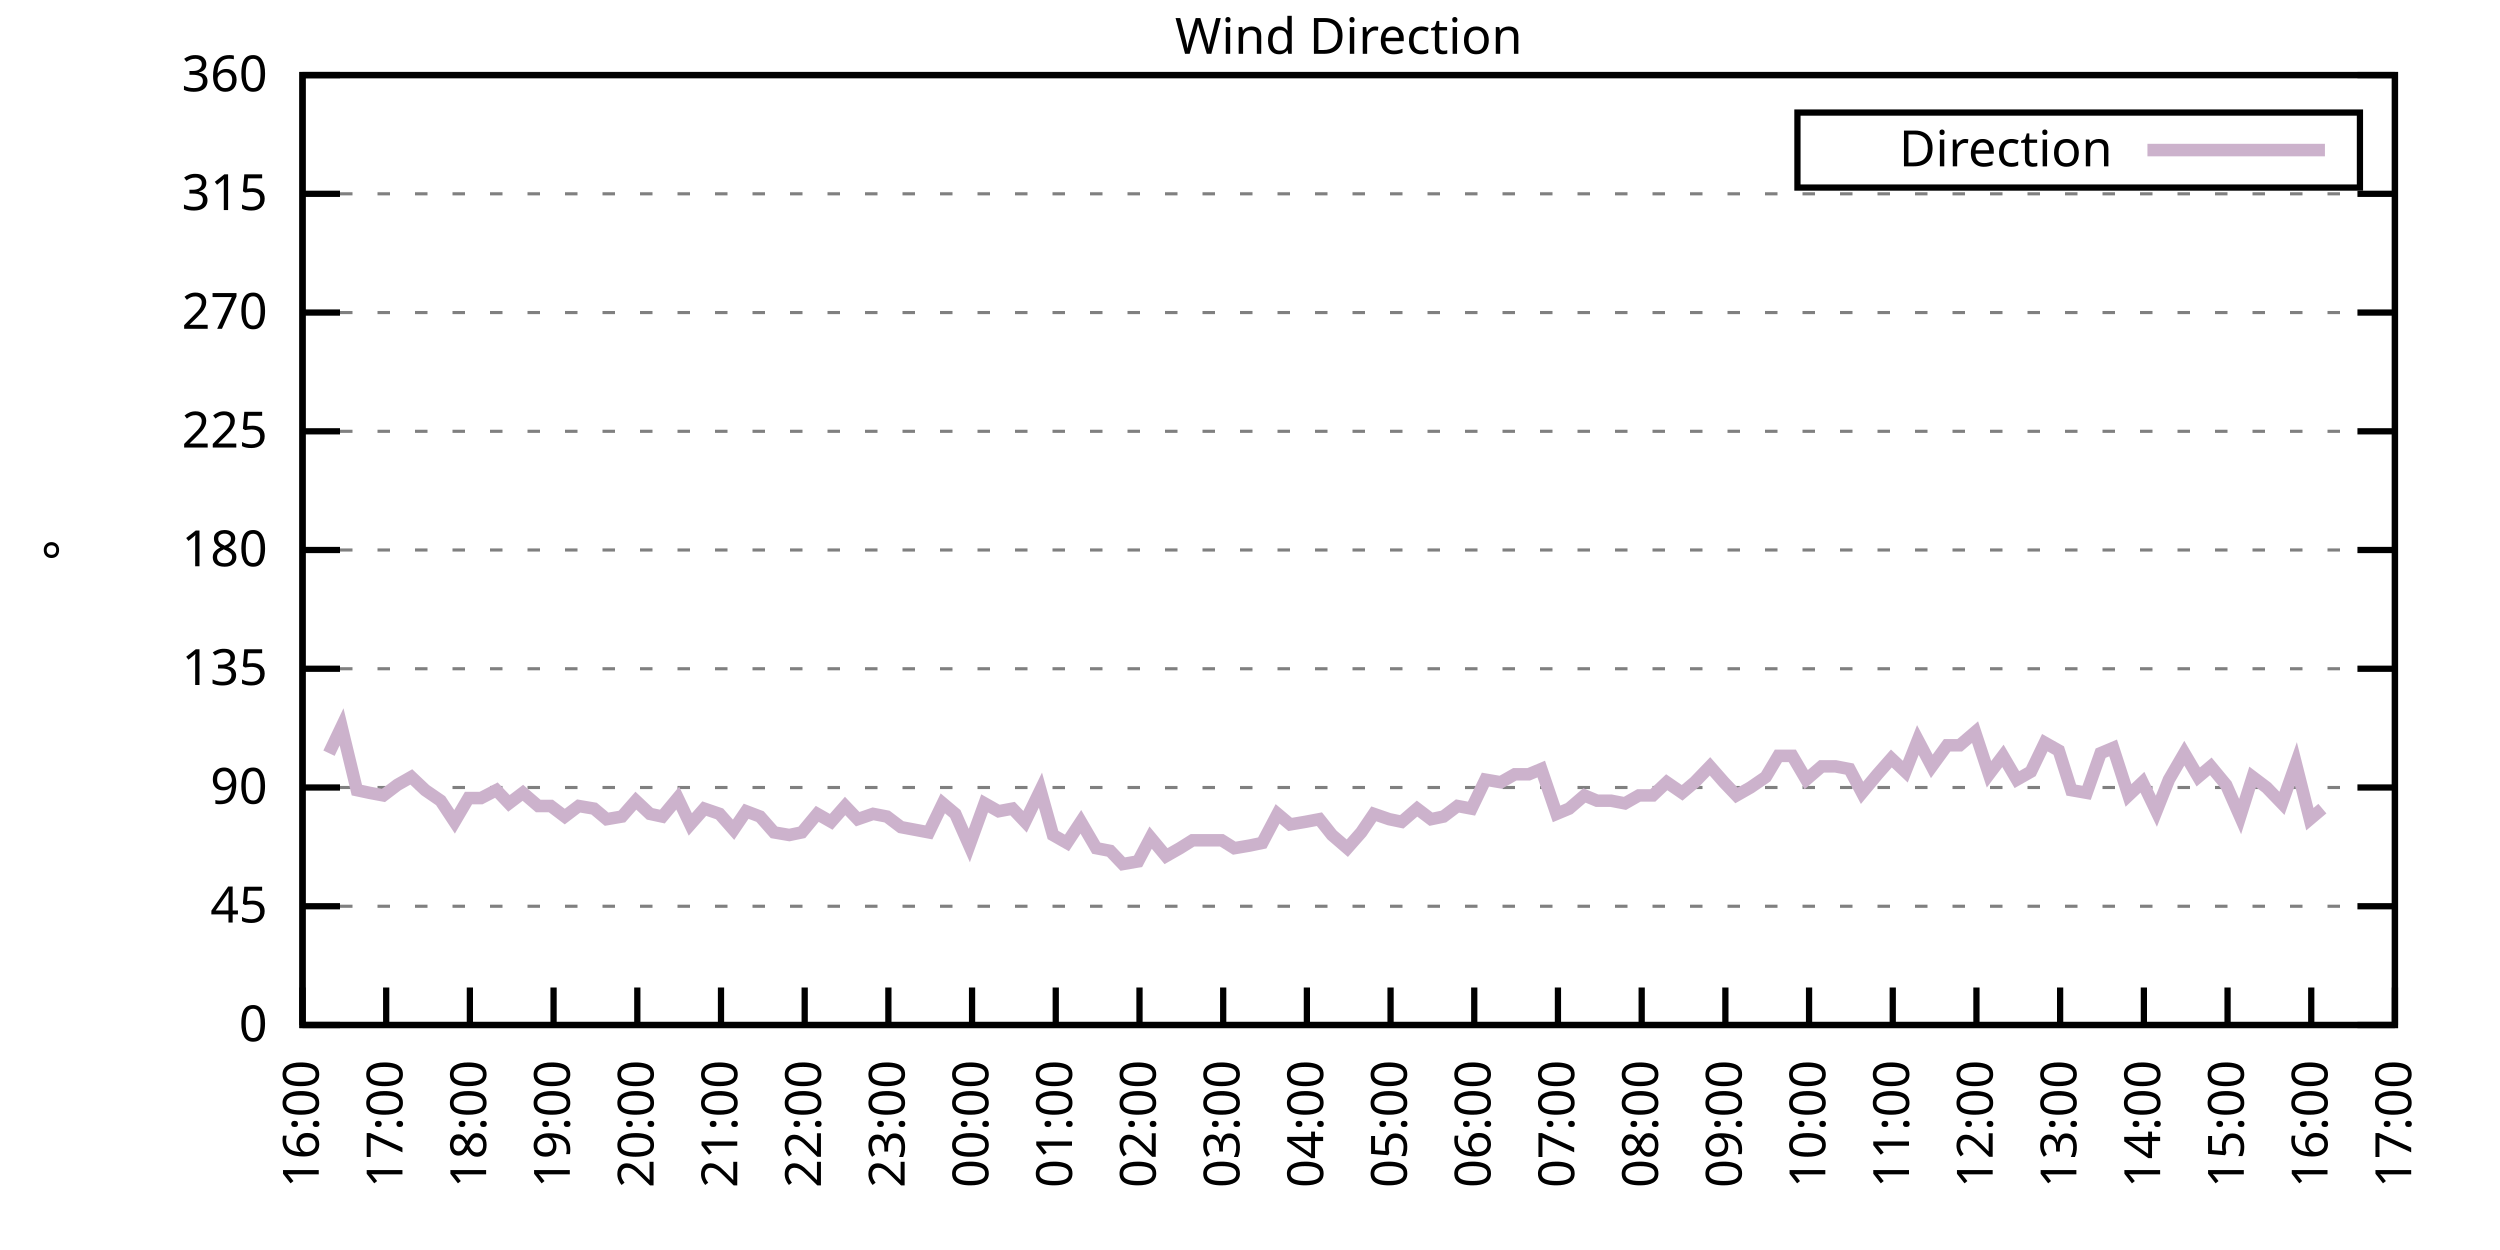
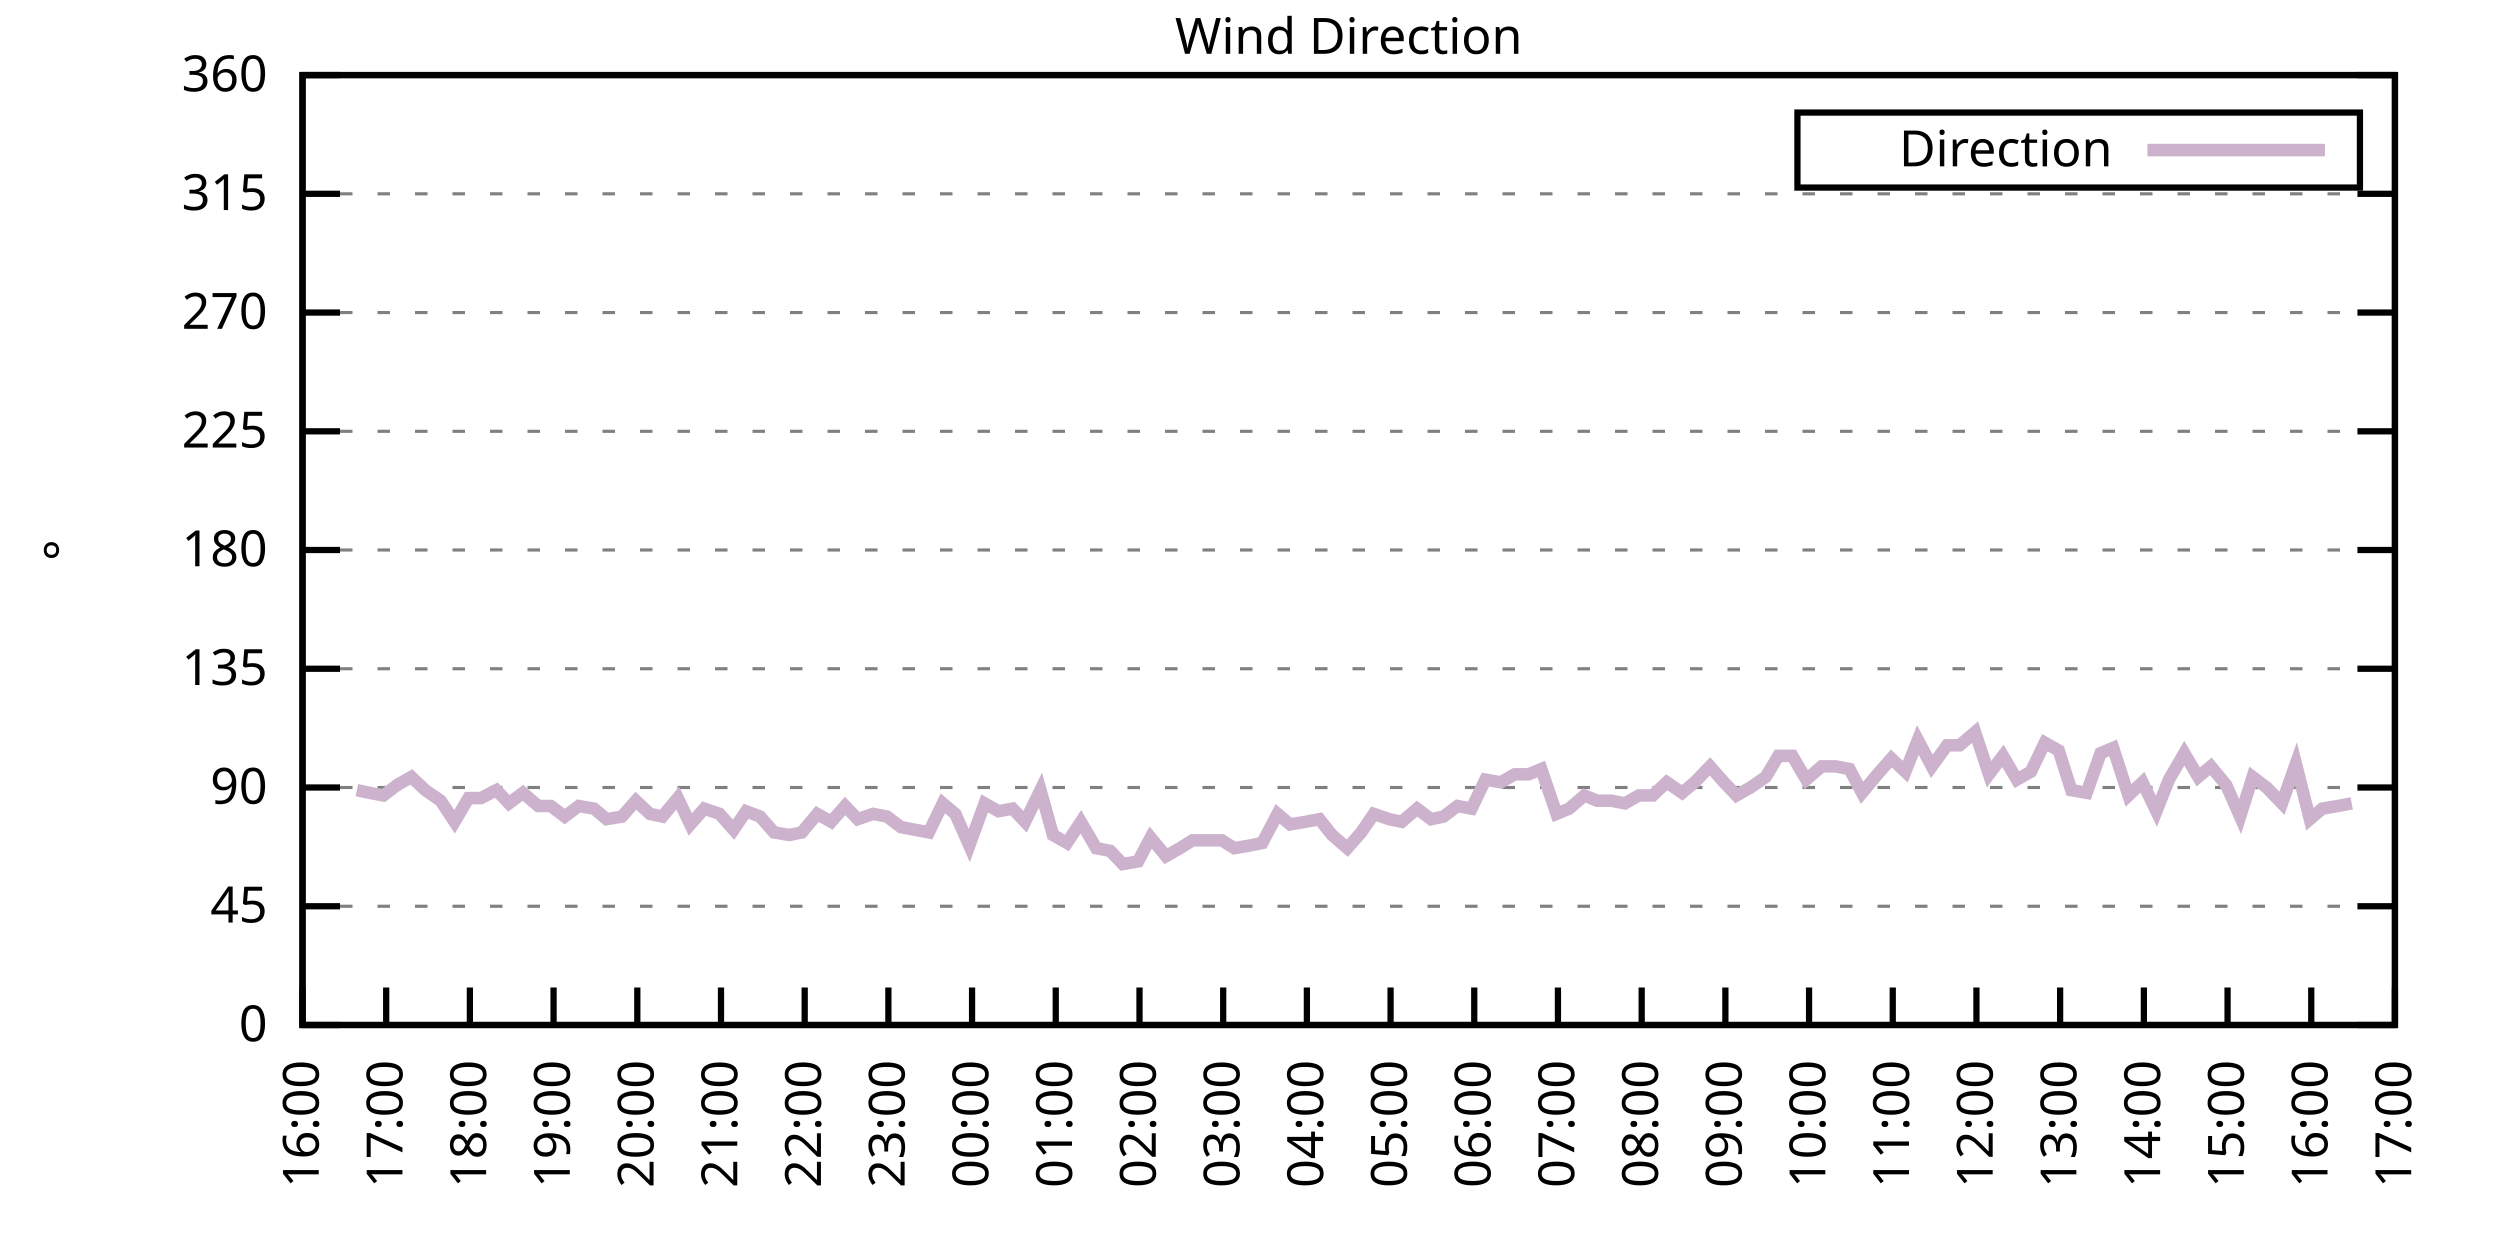
<svg xmlns="http://www.w3.org/2000/svg" xmlns:xlink="http://www.w3.org/1999/xlink" width="400" height="200" viewBox="0 0 400 200">
  <g id="gnuplot_canvas">
    <rect x="0" y="0" width="400" height="200" fill="none" />
    <defs>
      <circle id="gpDot" r="0.5" stroke-width="0.5" stroke="currentColor" />
      <path id="gpPt0" stroke-width="0.333" stroke="currentColor" d="M-1,0 h2 M0,-1 v2" />
      <path id="gpPt1" stroke-width="0.333" stroke="currentColor" d="M-1,-1 L1,1 M1,-1 L-1,1" />
      <path id="gpPt2" stroke-width="0.333" stroke="currentColor" d="M-1,0 L1,0 M0,-1 L0,1 M-1,-1 L1,1 M-1,1 L1,-1" />
      <rect id="gpPt3" stroke-width="0.333" stroke="currentColor" x="-1" y="-1" width="2" height="2" />
      <rect id="gpPt4" stroke-width="0.333" stroke="currentColor" fill="currentColor" x="-1" y="-1" width="2" height="2" />
      <circle id="gpPt5" stroke-width="0.333" stroke="currentColor" cx="0" cy="0" r="1" />
      <use xlink:href="#gpPt5" id="gpPt6" fill="currentColor" stroke="none" />
      <path id="gpPt7" stroke-width="0.333" stroke="currentColor" d="M0,-1.33 L-1.33,0.67 L1.33,0.67 z" />
      <use xlink:href="#gpPt7" id="gpPt8" fill="currentColor" stroke="none" />
      <use xlink:href="#gpPt7" id="gpPt9" stroke="currentColor" transform="rotate(180)" />
      <use xlink:href="#gpPt9" id="gpPt10" fill="currentColor" stroke="none" />
      <use xlink:href="#gpPt3" id="gpPt11" stroke="currentColor" transform="rotate(45)" />
      <use xlink:href="#gpPt11" id="gpPt12" fill="currentColor" stroke="none" />
      <path id="gpPt13" stroke-width="0.333" stroke="currentColor" d="M0,1.330 L1.265,0.411 L0.782,-1.067 L-0.782,-1.076 L-1.265,0.411 z" />
      <use xlink:href="#gpPt13" id="gpPt14" fill="currentColor" stroke="none" />
      <filter id="textbox" filterUnits="objectBoundingBox" x="0" y="0" height="1" width="1">
        <feFlood flood-color="white" flood-opacity="1" result="bgnd" />
        <feComposite in="SourceGraphic" in2="bgnd" operator="atop" />
      </filter>
      <filter id="greybox" filterUnits="objectBoundingBox" x="0" y="0" height="1" width="1">
        <feFlood flood-color="lightgrey" flood-opacity="1" result="grey" />
        <feComposite in="SourceGraphic" in2="grey" operator="atop" />
      </filter>
    </defs>
    <g fill="none" color="white" stroke="currentColor" stroke-width="1.00" stroke-linecap="butt" stroke-linejoin="miter">
</g>
    <g fill="none" color="black" stroke="currentColor" stroke-width="1.00" stroke-linecap="butt" stroke-linejoin="miter">
      <g stroke="none" shape-rendering="crispEdges">
        <polygon fill="rgb(255, 255, 255)" points="48.40,164.00 383.18,164.00 383.18,12.02 48.40,12.02 " />
      </g>
    </g>
    <g fill="none" color="black" stroke="currentColor" stroke-width="1.00" stroke-linecap="butt" stroke-linejoin="miter">
</g>
    <g fill="none" color="black" stroke="black" stroke-width="0.50" stroke-linecap="butt" stroke-linejoin="miter">
</g>
    <g fill="none" color="gray" stroke="currentColor" stroke-width="0.50" stroke-linecap="butt" stroke-linejoin="miter">
      <path stroke="gray" stroke-dasharray="2,4" class="gridline" d="M48.40,164.00 L383.19,164.00  " />
    </g>
    <g fill="none" color="gray" stroke="gray" stroke-width="1.00" stroke-linecap="butt" stroke-linejoin="miter">
</g>
    <g fill="none" color="black" stroke="currentColor" stroke-width="1.00" stroke-linecap="butt" stroke-linejoin="miter">
      <path stroke="black" d="M48.40,164.00 L54.40,164.00 M383.19,164.00 L377.19,164.00  " />
      <g transform="translate(42.80,166.60)" stroke="none" fill="black" font-family="Sans" font-size="8.00" text-anchor="end">
        <text>
          <tspan font-family="Sans"> 0</tspan>
        </text>
      </g>
    </g>
    <g fill="none" color="black" stroke="currentColor" stroke-width="1.00" stroke-linecap="butt" stroke-linejoin="miter">
</g>
    <g fill="none" color="black" stroke="black" stroke-width="0.50" stroke-linecap="butt" stroke-linejoin="miter">
</g>
    <g fill="none" color="gray" stroke="currentColor" stroke-width="0.50" stroke-linecap="butt" stroke-linejoin="miter">
      <path stroke="gray" stroke-dasharray="2,4" class="gridline" d="M48.40,145.00 L383.19,145.00  " />
    </g>
    <g fill="none" color="gray" stroke="gray" stroke-width="1.00" stroke-linecap="butt" stroke-linejoin="miter">
</g>
    <g fill="none" color="black" stroke="currentColor" stroke-width="1.00" stroke-linecap="butt" stroke-linejoin="miter">
      <path stroke="black" d="M48.40,145.00 L54.40,145.00 M383.19,145.00 L377.19,145.00  " />
      <g transform="translate(42.80,147.60)" stroke="none" fill="black" font-family="Sans" font-size="8.00" text-anchor="end">
        <text>
          <tspan font-family="Sans"> 45</tspan>
        </text>
      </g>
    </g>
    <g fill="none" color="black" stroke="currentColor" stroke-width="1.00" stroke-linecap="butt" stroke-linejoin="miter">
</g>
    <g fill="none" color="black" stroke="black" stroke-width="0.50" stroke-linecap="butt" stroke-linejoin="miter">
</g>
    <g fill="none" color="gray" stroke="currentColor" stroke-width="0.50" stroke-linecap="butt" stroke-linejoin="miter">
      <path stroke="gray" stroke-dasharray="2,4" class="gridline" d="M48.40,126.00 L383.19,126.00  " />
    </g>
    <g fill="none" color="gray" stroke="gray" stroke-width="1.00" stroke-linecap="butt" stroke-linejoin="miter">
</g>
    <g fill="none" color="black" stroke="currentColor" stroke-width="1.00" stroke-linecap="butt" stroke-linejoin="miter">
      <path stroke="black" d="M48.40,126.00 L54.40,126.00 M383.19,126.00 L377.19,126.00  " />
      <g transform="translate(42.80,128.60)" stroke="none" fill="black" font-family="Sans" font-size="8.00" text-anchor="end">
        <text>
          <tspan font-family="Sans"> 90</tspan>
        </text>
      </g>
    </g>
    <g fill="none" color="black" stroke="currentColor" stroke-width="1.00" stroke-linecap="butt" stroke-linejoin="miter">
</g>
    <g fill="none" color="black" stroke="black" stroke-width="0.50" stroke-linecap="butt" stroke-linejoin="miter">
</g>
    <g fill="none" color="gray" stroke="currentColor" stroke-width="0.50" stroke-linecap="butt" stroke-linejoin="miter">
      <path stroke="gray" stroke-dasharray="2,4" class="gridline" d="M48.40,107.00 L383.19,107.00  " />
    </g>
    <g fill="none" color="gray" stroke="gray" stroke-width="1.00" stroke-linecap="butt" stroke-linejoin="miter">
</g>
    <g fill="none" color="black" stroke="currentColor" stroke-width="1.00" stroke-linecap="butt" stroke-linejoin="miter">
      <path stroke="black" d="M48.40,107.00 L54.40,107.00 M383.19,107.00 L377.19,107.00  " />
      <g transform="translate(42.80,109.60)" stroke="none" fill="black" font-family="Sans" font-size="8.00" text-anchor="end">
        <text>
          <tspan font-family="Sans"> 135</tspan>
        </text>
      </g>
    </g>
    <g fill="none" color="black" stroke="currentColor" stroke-width="1.00" stroke-linecap="butt" stroke-linejoin="miter">
</g>
    <g fill="none" color="black" stroke="black" stroke-width="0.50" stroke-linecap="butt" stroke-linejoin="miter">
</g>
    <g fill="none" color="gray" stroke="currentColor" stroke-width="0.50" stroke-linecap="butt" stroke-linejoin="miter">
      <path stroke="gray" stroke-dasharray="2,4" class="gridline" d="M48.40,88.00 L383.19,88.00  " />
    </g>
    <g fill="none" color="gray" stroke="gray" stroke-width="1.00" stroke-linecap="butt" stroke-linejoin="miter">
</g>
    <g fill="none" color="black" stroke="currentColor" stroke-width="1.00" stroke-linecap="butt" stroke-linejoin="miter">
      <path stroke="black" d="M48.40,88.00 L54.40,88.00 M383.19,88.00 L377.19,88.00  " />
      <g transform="translate(42.80,90.60)" stroke="none" fill="black" font-family="Sans" font-size="8.00" text-anchor="end">
        <text>
          <tspan font-family="Sans"> 180</tspan>
        </text>
      </g>
    </g>
    <g fill="none" color="black" stroke="currentColor" stroke-width="1.00" stroke-linecap="butt" stroke-linejoin="miter">
</g>
    <g fill="none" color="black" stroke="black" stroke-width="0.50" stroke-linecap="butt" stroke-linejoin="miter">
</g>
    <g fill="none" color="gray" stroke="currentColor" stroke-width="0.50" stroke-linecap="butt" stroke-linejoin="miter">
      <path stroke="gray" stroke-dasharray="2,4" class="gridline" d="M48.40,69.01 L383.19,69.01  " />
    </g>
    <g fill="none" color="gray" stroke="gray" stroke-width="1.00" stroke-linecap="butt" stroke-linejoin="miter">
</g>
    <g fill="none" color="black" stroke="currentColor" stroke-width="1.00" stroke-linecap="butt" stroke-linejoin="miter">
      <path stroke="black" d="M48.40,69.01 L54.40,69.01 M383.19,69.01 L377.19,69.01  " />
      <g transform="translate(42.80,71.61)" stroke="none" fill="black" font-family="Sans" font-size="8.00" text-anchor="end">
        <text>
          <tspan font-family="Sans"> 225</tspan>
        </text>
      </g>
    </g>
    <g fill="none" color="black" stroke="currentColor" stroke-width="1.00" stroke-linecap="butt" stroke-linejoin="miter">
</g>
    <g fill="none" color="black" stroke="black" stroke-width="0.50" stroke-linecap="butt" stroke-linejoin="miter">
</g>
    <g fill="none" color="gray" stroke="currentColor" stroke-width="0.50" stroke-linecap="butt" stroke-linejoin="miter">
      <path stroke="gray" stroke-dasharray="2,4" class="gridline" d="M48.40,50.01 L383.19,50.01  " />
    </g>
    <g fill="none" color="gray" stroke="gray" stroke-width="1.00" stroke-linecap="butt" stroke-linejoin="miter">
</g>
    <g fill="none" color="black" stroke="currentColor" stroke-width="1.00" stroke-linecap="butt" stroke-linejoin="miter">
      <path stroke="black" d="M48.40,50.01 L54.40,50.01 M383.19,50.01 L377.19,50.01  " />
      <g transform="translate(42.80,52.61)" stroke="none" fill="black" font-family="Sans" font-size="8.00" text-anchor="end">
        <text>
          <tspan font-family="Sans"> 270</tspan>
        </text>
      </g>
    </g>
    <g fill="none" color="black" stroke="currentColor" stroke-width="1.00" stroke-linecap="butt" stroke-linejoin="miter">
</g>
    <g fill="none" color="black" stroke="black" stroke-width="0.50" stroke-linecap="butt" stroke-linejoin="miter">
</g>
    <g fill="none" color="gray" stroke="currentColor" stroke-width="0.50" stroke-linecap="butt" stroke-linejoin="miter">
      <path stroke="gray" stroke-dasharray="2,4" class="gridline" d="M48.40,31.01 L383.19,31.01  " />
    </g>
    <g fill="none" color="gray" stroke="gray" stroke-width="1.00" stroke-linecap="butt" stroke-linejoin="miter">
</g>
    <g fill="none" color="black" stroke="currentColor" stroke-width="1.00" stroke-linecap="butt" stroke-linejoin="miter">
      <path stroke="black" d="M48.40,31.01 L54.40,31.01 M383.19,31.01 L377.19,31.01  " />
      <g transform="translate(42.80,33.61)" stroke="none" fill="black" font-family="Sans" font-size="8.00" text-anchor="end">
        <text>
          <tspan font-family="Sans"> 315</tspan>
        </text>
      </g>
    </g>
    <g fill="none" color="black" stroke="currentColor" stroke-width="1.00" stroke-linecap="butt" stroke-linejoin="miter">
</g>
    <g fill="none" color="black" stroke="black" stroke-width="0.50" stroke-linecap="butt" stroke-linejoin="miter">
</g>
    <g fill="none" color="gray" stroke="currentColor" stroke-width="0.50" stroke-linecap="butt" stroke-linejoin="miter">
      <path stroke="gray" stroke-dasharray="2,4" class="gridline" d="M48.40,12.01 L383.19,12.01  " />
    </g>
    <g fill="none" color="gray" stroke="gray" stroke-width="1.00" stroke-linecap="butt" stroke-linejoin="miter">
</g>
    <g fill="none" color="black" stroke="currentColor" stroke-width="1.00" stroke-linecap="butt" stroke-linejoin="miter">
      <path stroke="black" d="M48.40,12.01 L54.40,12.01 M383.19,12.01 L377.19,12.01  " />
      <g transform="translate(42.80,14.61)" stroke="none" fill="black" font-family="Sans" font-size="8.00" text-anchor="end">
        <text>
          <tspan font-family="Sans"> 360</tspan>
        </text>
      </g>
    </g>
    <g fill="none" color="black" stroke="currentColor" stroke-width="1.00" stroke-linecap="butt" stroke-linejoin="miter">
      <path stroke="black" d="M48.40,164.00 L48.40,158.00  " />
      <g transform="translate(51.00,169.60) rotate(270.00)" stroke="none" fill="black" font-family="Sans" font-size="8.00" text-anchor="end">
        <text>
          <tspan font-family="Sans">16:00</tspan>
        </text>
      </g>
    </g>
    <g fill="none" color="black" stroke="currentColor" stroke-width="1.00" stroke-linecap="butt" stroke-linejoin="miter">
      <path stroke="black" d="M61.79,164.00 L61.79,158.00  " />
      <g transform="translate(64.39,169.60) rotate(270.00)" stroke="none" fill="black" font-family="Sans" font-size="8.00" text-anchor="end">
        <text>
          <tspan font-family="Sans">17:00</tspan>
        </text>
      </g>
    </g>
    <g fill="none" color="black" stroke="currentColor" stroke-width="1.00" stroke-linecap="butt" stroke-linejoin="miter">
      <path stroke="black" d="M75.18,164.00 L75.18,158.00  " />
      <g transform="translate(77.78,169.60) rotate(270.00)" stroke="none" fill="black" font-family="Sans" font-size="8.00" text-anchor="end">
        <text>
          <tspan font-family="Sans">18:00</tspan>
        </text>
      </g>
    </g>
    <g fill="none" color="black" stroke="currentColor" stroke-width="1.00" stroke-linecap="butt" stroke-linejoin="miter">
      <path stroke="black" d="M88.57,164.00 L88.57,158.00  " />
      <g transform="translate(91.17,169.60) rotate(270.00)" stroke="none" fill="black" font-family="Sans" font-size="8.00" text-anchor="end">
        <text>
          <tspan font-family="Sans">19:00</tspan>
        </text>
      </g>
    </g>
    <g fill="none" color="black" stroke="currentColor" stroke-width="1.00" stroke-linecap="butt" stroke-linejoin="miter">
      <path stroke="black" d="M101.97,164.00 L101.97,158.00  " />
      <g transform="translate(104.57,169.60) rotate(270.00)" stroke="none" fill="black" font-family="Sans" font-size="8.00" text-anchor="end">
        <text>
          <tspan font-family="Sans">20:00</tspan>
        </text>
      </g>
    </g>
    <g fill="none" color="black" stroke="currentColor" stroke-width="1.00" stroke-linecap="butt" stroke-linejoin="miter">
      <path stroke="black" d="M115.36,164.00 L115.36,158.00  " />
      <g transform="translate(117.96,169.60) rotate(270.00)" stroke="none" fill="black" font-family="Sans" font-size="8.00" text-anchor="end">
        <text>
          <tspan font-family="Sans">21:00</tspan>
        </text>
      </g>
    </g>
    <g fill="none" color="black" stroke="currentColor" stroke-width="1.00" stroke-linecap="butt" stroke-linejoin="miter">
      <path stroke="black" d="M128.75,164.00 L128.75,158.00  " />
      <g transform="translate(131.35,169.60) rotate(270.00)" stroke="none" fill="black" font-family="Sans" font-size="8.00" text-anchor="end">
        <text>
          <tspan font-family="Sans">22:00</tspan>
        </text>
      </g>
    </g>
    <g fill="none" color="black" stroke="currentColor" stroke-width="1.00" stroke-linecap="butt" stroke-linejoin="miter">
      <path stroke="black" d="M142.14,164.00 L142.14,158.00  " />
      <g transform="translate(144.74,169.60) rotate(270.00)" stroke="none" fill="black" font-family="Sans" font-size="8.00" text-anchor="end">
        <text>
          <tspan font-family="Sans">23:00</tspan>
        </text>
      </g>
    </g>
    <g fill="none" color="black" stroke="currentColor" stroke-width="1.00" stroke-linecap="butt" stroke-linejoin="miter">
      <path stroke="black" d="M155.53,164.00 L155.53,158.00  " />
      <g transform="translate(158.13,169.60) rotate(270.00)" stroke="none" fill="black" font-family="Sans" font-size="8.00" text-anchor="end">
        <text>
          <tspan font-family="Sans">00:00</tspan>
        </text>
      </g>
    </g>
    <g fill="none" color="black" stroke="currentColor" stroke-width="1.00" stroke-linecap="butt" stroke-linejoin="miter">
      <path stroke="black" d="M168.92,164.00 L168.92,158.00  " />
      <g transform="translate(171.52,169.60) rotate(270.00)" stroke="none" fill="black" font-family="Sans" font-size="8.00" text-anchor="end">
        <text>
          <tspan font-family="Sans">01:00</tspan>
        </text>
      </g>
    </g>
    <g fill="none" color="black" stroke="currentColor" stroke-width="1.00" stroke-linecap="butt" stroke-linejoin="miter">
      <path stroke="black" d="M182.32,164.00 L182.32,158.00  " />
      <g transform="translate(184.92,169.60) rotate(270.00)" stroke="none" fill="black" font-family="Sans" font-size="8.00" text-anchor="end">
        <text>
          <tspan font-family="Sans">02:00</tspan>
        </text>
      </g>
    </g>
    <g fill="none" color="black" stroke="currentColor" stroke-width="1.00" stroke-linecap="butt" stroke-linejoin="miter">
      <path stroke="black" d="M195.71,164.00 L195.71,158.00  " />
      <g transform="translate(198.31,169.60) rotate(270.00)" stroke="none" fill="black" font-family="Sans" font-size="8.00" text-anchor="end">
        <text>
          <tspan font-family="Sans">03:00</tspan>
        </text>
      </g>
    </g>
    <g fill="none" color="black" stroke="currentColor" stroke-width="1.00" stroke-linecap="butt" stroke-linejoin="miter">
      <path stroke="black" d="M209.10,164.00 L209.10,158.00  " />
      <g transform="translate(211.70,169.60) rotate(270.00)" stroke="none" fill="black" font-family="Sans" font-size="8.00" text-anchor="end">
        <text>
          <tspan font-family="Sans">04:00</tspan>
        </text>
      </g>
    </g>
    <g fill="none" color="black" stroke="currentColor" stroke-width="1.00" stroke-linecap="butt" stroke-linejoin="miter">
      <path stroke="black" d="M222.49,164.00 L222.49,158.00  " />
      <g transform="translate(225.09,169.60) rotate(270.00)" stroke="none" fill="black" font-family="Sans" font-size="8.00" text-anchor="end">
        <text>
          <tspan font-family="Sans">05:00</tspan>
        </text>
      </g>
    </g>
    <g fill="none" color="black" stroke="currentColor" stroke-width="1.00" stroke-linecap="butt" stroke-linejoin="miter">
      <path stroke="black" d="M235.88,164.00 L235.88,158.00  " />
      <g transform="translate(238.48,169.60) rotate(270.00)" stroke="none" fill="black" font-family="Sans" font-size="8.00" text-anchor="end">
        <text>
          <tspan font-family="Sans">06:00</tspan>
        </text>
      </g>
    </g>
    <g fill="none" color="black" stroke="currentColor" stroke-width="1.00" stroke-linecap="butt" stroke-linejoin="miter">
      <path stroke="black" d="M249.27,164.00 L249.27,158.00  " />
      <g transform="translate(251.87,169.60) rotate(270.00)" stroke="none" fill="black" font-family="Sans" font-size="8.00" text-anchor="end">
        <text>
          <tspan font-family="Sans">07:00</tspan>
        </text>
      </g>
    </g>
    <g fill="none" color="black" stroke="currentColor" stroke-width="1.00" stroke-linecap="butt" stroke-linejoin="miter">
      <path stroke="black" d="M262.67,164.00 L262.67,158.00  " />
      <g transform="translate(265.27,169.60) rotate(270.00)" stroke="none" fill="black" font-family="Sans" font-size="8.00" text-anchor="end">
        <text>
          <tspan font-family="Sans">08:00</tspan>
        </text>
      </g>
    </g>
    <g fill="none" color="black" stroke="currentColor" stroke-width="1.00" stroke-linecap="butt" stroke-linejoin="miter">
      <path stroke="black" d="M276.06,164.00 L276.06,158.00  " />
      <g transform="translate(278.66,169.60) rotate(270.00)" stroke="none" fill="black" font-family="Sans" font-size="8.00" text-anchor="end">
        <text>
          <tspan font-family="Sans">09:00</tspan>
        </text>
      </g>
    </g>
    <g fill="none" color="black" stroke="currentColor" stroke-width="1.00" stroke-linecap="butt" stroke-linejoin="miter">
      <path stroke="black" d="M289.45,164.00 L289.45,158.00  " />
      <g transform="translate(292.05,169.60) rotate(270.00)" stroke="none" fill="black" font-family="Sans" font-size="8.00" text-anchor="end">
        <text>
          <tspan font-family="Sans">10:00</tspan>
        </text>
      </g>
    </g>
    <g fill="none" color="black" stroke="currentColor" stroke-width="1.00" stroke-linecap="butt" stroke-linejoin="miter">
      <path stroke="black" d="M302.84,164.00 L302.84,158.00  " />
      <g transform="translate(305.44,169.60) rotate(270.00)" stroke="none" fill="black" font-family="Sans" font-size="8.00" text-anchor="end">
        <text>
          <tspan font-family="Sans">11:00</tspan>
        </text>
      </g>
    </g>
    <g fill="none" color="black" stroke="currentColor" stroke-width="1.00" stroke-linecap="butt" stroke-linejoin="miter">
      <path stroke="black" d="M316.23,164.00 L316.23,158.00  " />
      <g transform="translate(318.83,169.60) rotate(270.00)" stroke="none" fill="black" font-family="Sans" font-size="8.00" text-anchor="end">
        <text>
          <tspan font-family="Sans">12:00</tspan>
        </text>
      </g>
    </g>
    <g fill="none" color="black" stroke="currentColor" stroke-width="1.00" stroke-linecap="butt" stroke-linejoin="miter">
      <path stroke="black" d="M329.62,164.00 L329.62,158.00  " />
      <g transform="translate(332.22,169.60) rotate(270.00)" stroke="none" fill="black" font-family="Sans" font-size="8.00" text-anchor="end">
        <text>
          <tspan font-family="Sans">13:00</tspan>
        </text>
      </g>
    </g>
    <g fill="none" color="black" stroke="currentColor" stroke-width="1.00" stroke-linecap="butt" stroke-linejoin="miter">
      <path stroke="black" d="M343.02,164.00 L343.02,158.00  " />
      <g transform="translate(345.62,169.60) rotate(270.00)" stroke="none" fill="black" font-family="Sans" font-size="8.00" text-anchor="end">
        <text>
          <tspan font-family="Sans">14:00</tspan>
        </text>
      </g>
    </g>
    <g fill="none" color="black" stroke="currentColor" stroke-width="1.00" stroke-linecap="butt" stroke-linejoin="miter">
      <path stroke="black" d="M356.41,164.00 L356.41,158.00  " />
      <g transform="translate(359.01,169.60) rotate(270.00)" stroke="none" fill="black" font-family="Sans" font-size="8.00" text-anchor="end">
        <text>
          <tspan font-family="Sans">15:00</tspan>
        </text>
      </g>
    </g>
    <g fill="none" color="black" stroke="currentColor" stroke-width="1.00" stroke-linecap="butt" stroke-linejoin="miter">
      <path stroke="black" d="M369.80,164.00 L369.80,158.00  " />
      <g transform="translate(372.40,169.60) rotate(270.00)" stroke="none" fill="black" font-family="Sans" font-size="8.00" text-anchor="end">
        <text>
          <tspan font-family="Sans">16:00</tspan>
        </text>
      </g>
    </g>
    <g fill="none" color="black" stroke="currentColor" stroke-width="1.00" stroke-linecap="butt" stroke-linejoin="miter">
      <path stroke="black" d="M383.19,164.00 L383.19,158.00  " />
      <g transform="translate(385.79,169.60) rotate(270.00)" stroke="none" fill="black" font-family="Sans" font-size="8.00" text-anchor="end">
        <text>
          <tspan font-family="Sans">17:00</tspan>
        </text>
      </g>
    </g>
    <g fill="none" color="black" stroke="currentColor" stroke-width="1.00" stroke-linecap="butt" stroke-linejoin="miter">
</g>
    <g fill="none" color="black" stroke="currentColor" stroke-width="1.00" stroke-linecap="butt" stroke-linejoin="miter">
      <path stroke="black" d="M48.40,12.01 L48.40,164.00 L383.19,164.00 L383.19,12.01 L48.40,12.01 Z  " />
    </g>
    <g fill="none" color="black" stroke="currentColor" stroke-width="1.00" stroke-linecap="butt" stroke-linejoin="miter">
</g>
    <g fill="none" color="black" stroke="currentColor" stroke-width="1.00" stroke-linecap="butt" stroke-linejoin="miter">
      <path stroke="black" d="M287.59,30.01 L287.59,18.01 L377.59,18.01 L377.59,30.01 L287.59,30.01 Z  " />
    </g>
    <g id="Wind_direction_plot_1">
      <g fill="none" color="white" stroke="black" stroke-width="2.00" stroke-linecap="butt" stroke-linejoin="miter">
</g>
      <g fill="none" color="black" stroke="currentColor" stroke-width="2.00" stroke-linecap="butt" stroke-linejoin="miter">
        <g transform="translate(337.99,26.61)" stroke="none" fill="black" font-family="Sans" font-size="8.00" text-anchor="end">
          <text>
            <tspan font-family="Sans">Direction</tspan>
          </text>
        </g>
      </g>
      <g fill="none" color="black" stroke="currentColor" stroke-width="2.00" stroke-linecap="butt" stroke-linejoin="miter">
-         <path stroke="rgb(204, 178, 204)" d="M343.59,24.01 L371.99,24.01 M52.64,120.51 L54.65,116.29 L57.10,126.42 L59.11,126.85 L61.35,127.27 L63.58,125.58   L65.81,124.31 L68.04,126.42 L70.50,128.11 L72.73,131.49 L74.96,127.69 L76.97,127.69 L79.42,126.42 L81.43,128.54   L83.66,126.85 L86.12,128.96 L88.13,128.96 L90.36,130.65 L92.59,128.96 L95.05,129.38 L97.06,131.07 L99.51,130.65   L101.74,128.11 L103.98,130.22 L105.98,130.65 L108.44,127.69 L110.45,131.91 L112.68,129.38 L115.13,130.22 L117.37,132.76   L119.38,129.80 L121.61,130.65 L123.84,133.18 L126.29,133.60 L128.30,133.18 L130.76,130.22 L132.99,131.49 L135.22,128.96   L137.23,131.07 L139.69,130.22 L141.92,130.65 L144.15,132.34 L146.38,132.76 L148.61,133.18 L150.85,128.54 L152.85,130.22   L155.09,135.29 L157.54,128.54 L159.77,129.80 L162.01,129.38 L164.01,131.49 L166.47,126.42 L168.48,133.60 L170.71,134.87   L172.94,131.49 L175.40,135.71 L177.63,136.14 L179.64,138.25 L182.09,137.82 L184.10,134.02 L186.56,136.98 L188.79,135.71   L190.80,134.45 L193.25,134.45 L195.48,134.45 L197.49,135.71 L199.95,135.29 L201.96,134.87 L204.41,130.22 L206.42,131.91   L208.88,131.49 L211.11,131.07 L213.12,133.60 L215.57,135.71 L217.80,133.18 L219.81,130.22 L222.27,131.07 L224.28,131.49   L226.73,129.38 L228.96,131.07 L230.97,130.65 L233.20,128.96 L235.44,129.38 L237.67,124.74 L240.12,125.16 L242.36,123.89   L244.59,123.89 L246.60,123.05 L249.05,130.22 L251.06,129.38 L253.51,127.27 L255.52,128.11 L257.76,128.11 L259.99,128.54   L262.22,127.27 L264.45,127.27 L266.68,125.16 L269.14,126.85 L271.15,125.16 L273.60,122.62 L275.83,125.16 L277.84,127.27   L280.07,126.00 L282.53,124.31 L284.54,120.94 L286.77,120.94 L289.00,124.74 L291.46,122.62 L293.69,122.62 L295.92,123.05   L297.93,126.85 L300.39,123.89 L302.62,121.36 L304.85,123.47 L306.86,118.40 L309.09,122.62 L311.54,119.25 L313.55,119.25   L316.01,117.14 L318.24,123.89 L320.47,120.94 L322.70,124.74 L324.94,123.47 L327.17,118.83 L329.40,120.09 L331.41,126.42   L333.86,126.85 L336.10,120.51 L338.10,119.67 L340.56,127.27 L342.79,125.16 L345.02,129.80 L347.03,124.74 L349.49,120.51   L351.72,124.31 L353.73,122.62 L356.18,125.58 L358.42,130.65 L360.42,124.31 L362.66,126.00 L365.11,128.54 L367.34,122.20   L369.58,131.07 L371.58,129.38  " />
+         <path stroke="rgb(204, 178, 204)" d="M343.59,24.01 L371.99,24.01 M57.10,126.42 L59.11,126.85 L61.35,127.27 L63.58,125.58 L65.81,124.31 L68.04,126.42   L70.50,128.11 L72.73,131.49 L74.96,127.69 L76.97,127.69 L79.42,126.42 L81.43,128.54 L83.66,126.85 L86.12,128.96   L88.13,128.96 L90.36,130.65 L92.59,128.96 L95.05,129.38 L97.06,131.07 L99.51,130.65 L101.74,128.11 L103.98,130.22   L105.98,130.65 L108.44,127.69 L110.45,131.91 L112.68,129.38 L115.13,130.22 L117.37,132.76 L119.38,129.80 L121.61,130.65   L123.84,133.18 L126.29,133.60 L128.30,133.18 L130.76,130.22 L132.99,131.49 L135.22,128.96 L137.23,131.07 L139.69,130.22   L141.92,130.65 L144.15,132.34 L146.38,132.76 L148.61,133.18 L150.85,128.54 L152.85,130.22 L155.09,135.29 L157.54,128.54   L159.77,129.80 L162.01,129.38 L164.01,131.49 L166.47,126.42 L168.48,133.60 L170.71,134.87 L172.94,131.49 L175.40,135.71   L177.63,136.14 L179.64,138.25 L182.09,137.82 L184.10,134.02 L186.56,136.98 L188.79,135.71 L190.80,134.45 L193.25,134.45   L195.48,134.45 L197.49,135.71 L199.95,135.29 L201.96,134.87 L204.41,130.22 L206.42,131.91 L208.88,131.49 L211.11,131.07   L213.12,133.60 L215.57,135.71 L217.80,133.18 L219.81,130.22 L222.27,131.07 L224.28,131.49 L226.73,129.38 L228.96,131.07   L230.97,130.65 L233.20,128.96 L235.44,129.38 L237.67,124.74 L240.12,125.16 L242.36,123.89 L244.59,123.89 L246.60,123.05   L249.05,130.22 L251.06,129.38 L253.51,127.27 L255.52,128.11 L257.76,128.11 L259.99,128.54 L262.22,127.27 L264.45,127.27   L266.68,125.16 L269.14,126.85 L271.15,125.16 L273.60,122.62 L275.83,125.16 L277.84,127.27 L280.07,126.00 L282.53,124.31   L284.54,120.94 L286.77,120.94 L289.00,124.74 L291.46,122.62 L293.69,122.62 L295.92,123.05 L297.93,126.85 L300.39,123.89   L302.62,121.36 L304.85,123.47 L306.86,118.40 L309.09,122.62 L311.54,119.25 L313.55,119.25 L316.01,117.14 L318.24,123.89   L320.47,120.94 L322.70,124.74 L324.94,123.47 L327.17,118.83 L329.40,120.09 L331.41,126.42 L333.86,126.85 L336.10,120.51   L338.10,119.67 L340.56,127.27 L342.79,125.16 L345.02,129.80 L347.03,124.74 L349.49,120.51 L351.72,124.31 L353.73,122.62   L356.18,125.58 L358.42,130.65 L360.42,124.31 L362.66,126.00 L365.11,128.54 L367.34,122.20 L369.58,131.07 L371.58,129.38   L374.04,128.96 L376.27,128.54  " />
      </g>
    </g>
    <g fill="none" color="black" stroke="currentColor" stroke-width="2.00" stroke-linecap="butt" stroke-linejoin="miter">
</g>
    <g fill="none" color="black" stroke="black" stroke-width="1.00" stroke-linecap="butt" stroke-linejoin="miter">
</g>
    <g fill="none" color="black" stroke="currentColor" stroke-width="1.00" stroke-linecap="butt" stroke-linejoin="miter">
      <path stroke="black" d="M48.40,12.01 L48.40,164.00 L383.19,164.00 L383.19,12.01 L48.40,12.01 Z  " />
      <g transform="translate(12.80,88.01) rotate(270.00)" stroke="none" fill="black" font-family="Sans" font-size="8.00" text-anchor="middle">
        <text>
          <tspan font-family="Sans">°</tspan>
        </text>
      </g>
    </g>
    <g fill="none" color="black" stroke="currentColor" stroke-width="1.00" stroke-linecap="butt" stroke-linejoin="miter">
</g>
    <g fill="none" color="black" stroke="currentColor" stroke-width="1.00" stroke-linecap="butt" stroke-linejoin="miter">
      <g transform="translate(215.79,8.61)" stroke="none" fill="black" font-family="Sans" font-size="8.00" text-anchor="middle">
        <text>
          <tspan font-family="Sans">Wind Direction</tspan>
        </text>
      </g>
    </g>
    <g fill="none" color="black" stroke="currentColor" stroke-width="1.00" stroke-linecap="butt" stroke-linejoin="miter">
</g>
  </g>
</svg>
